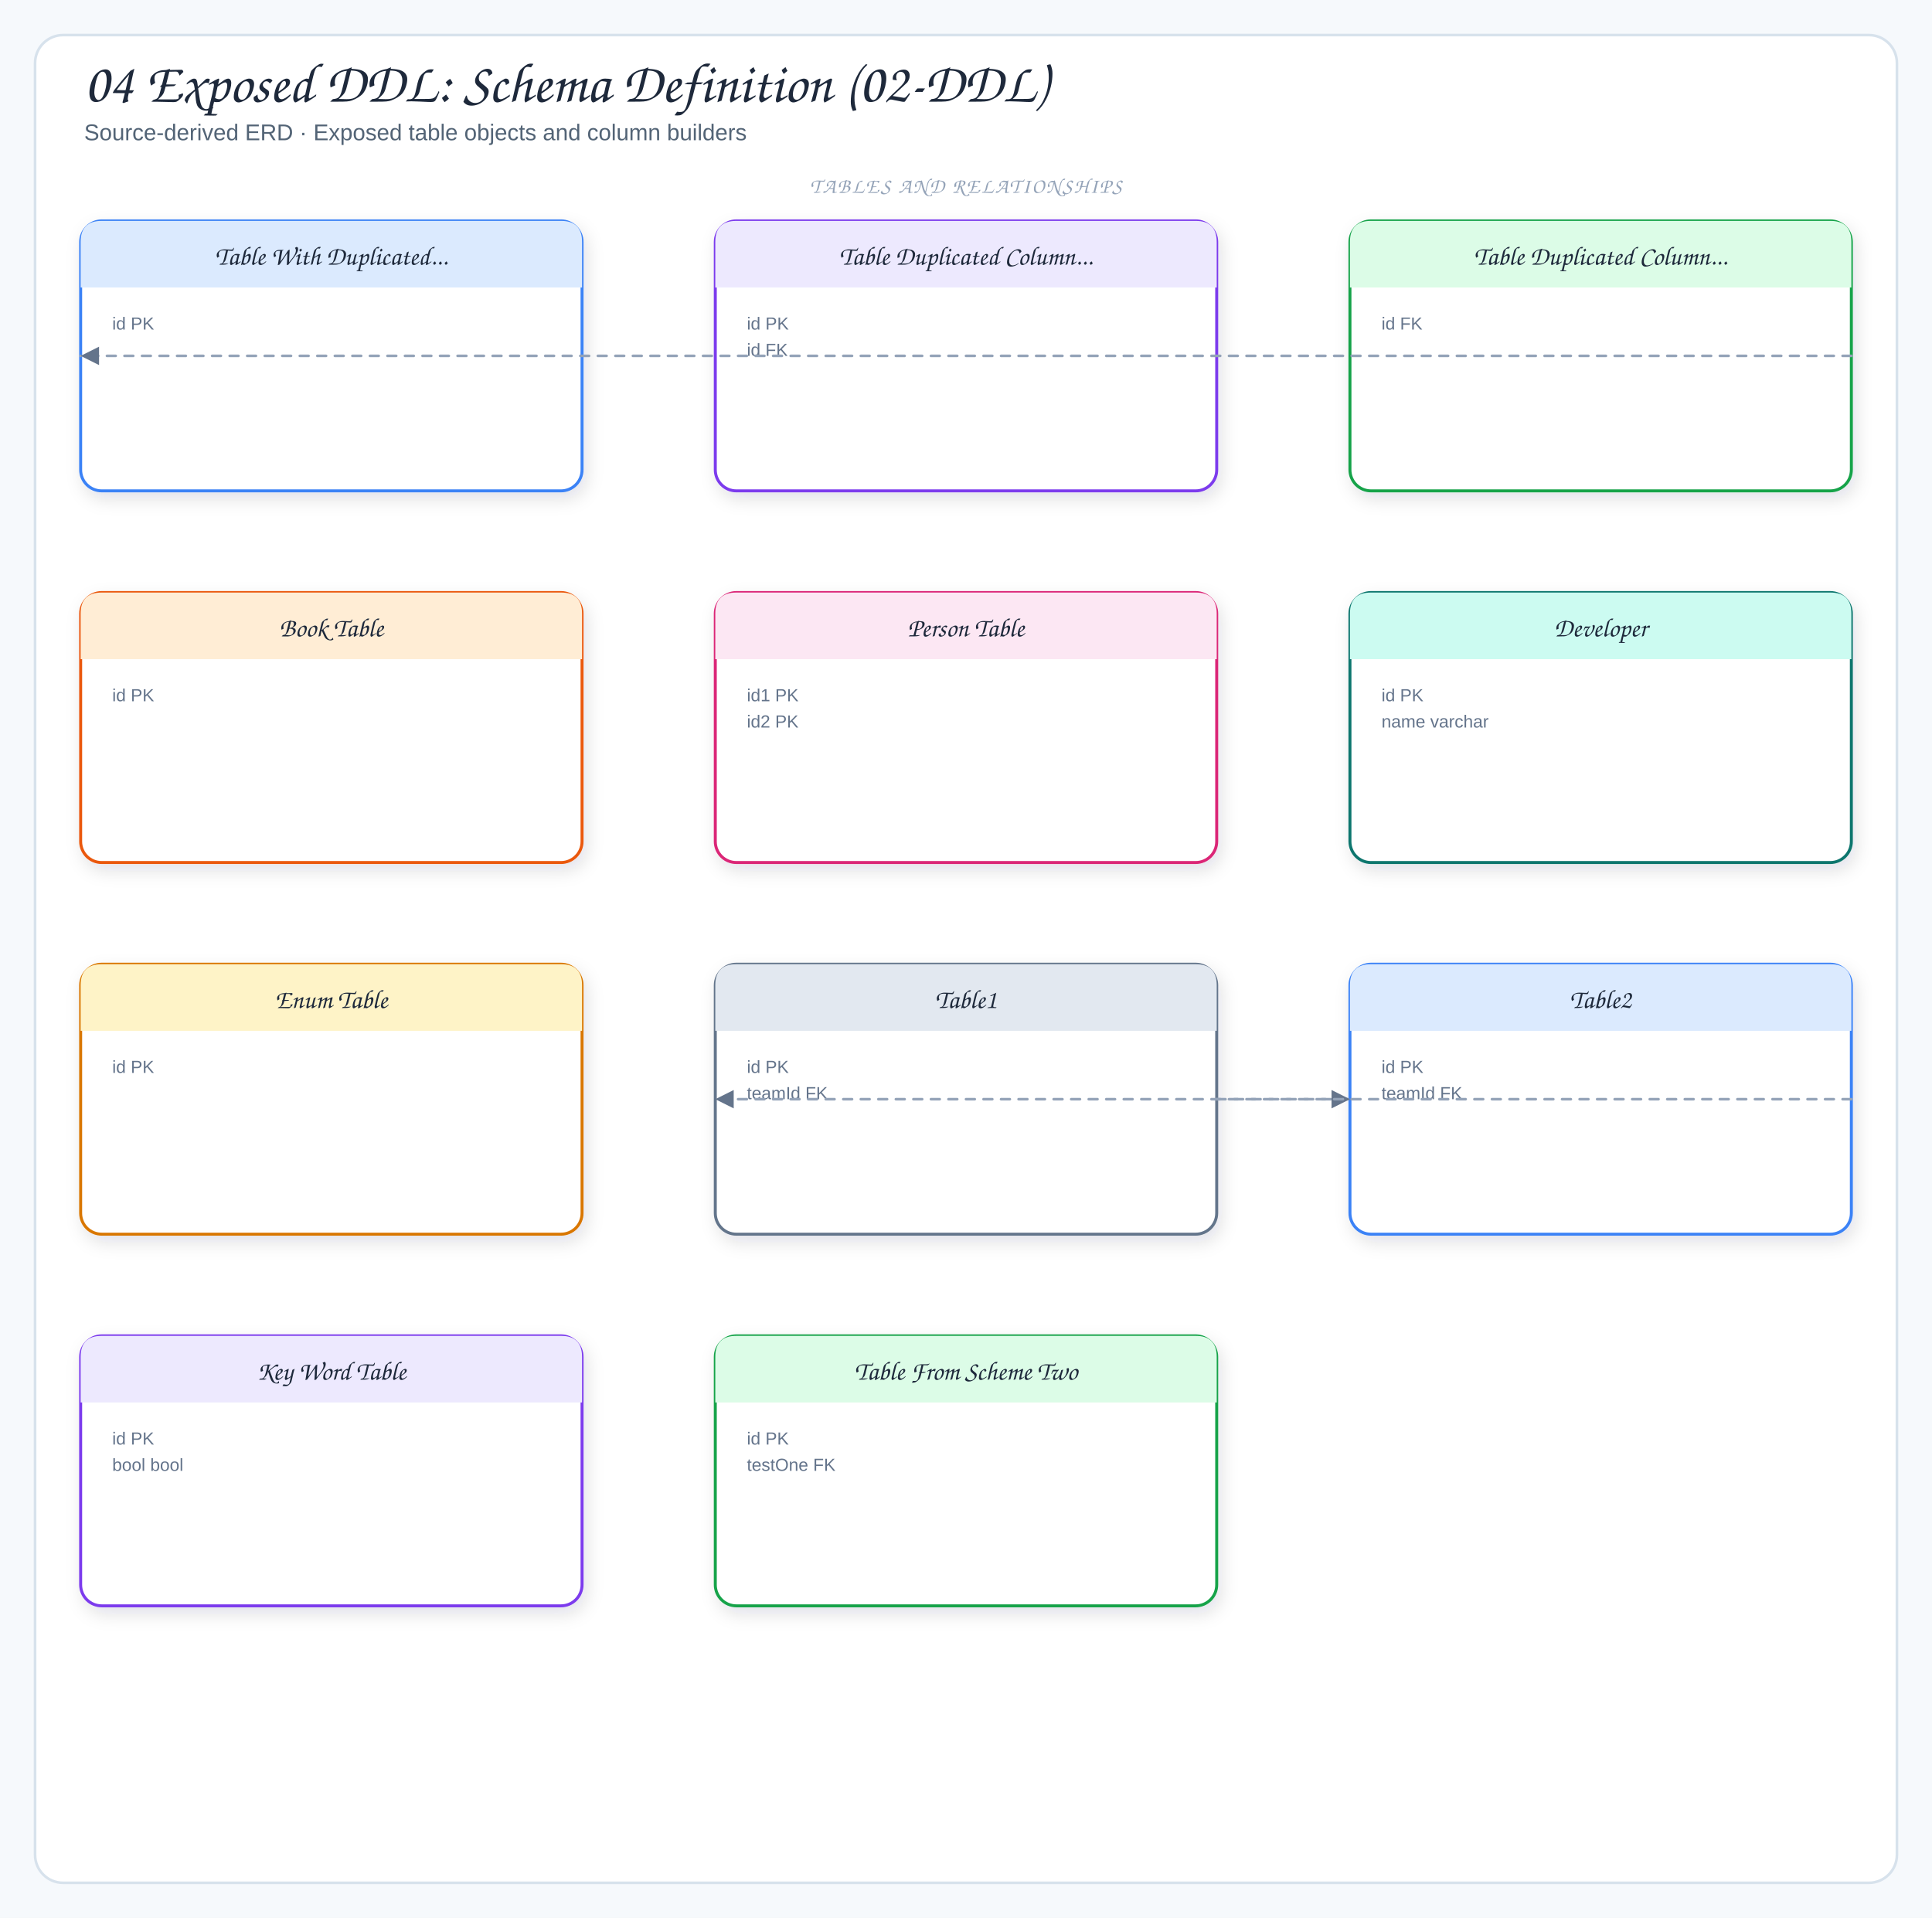
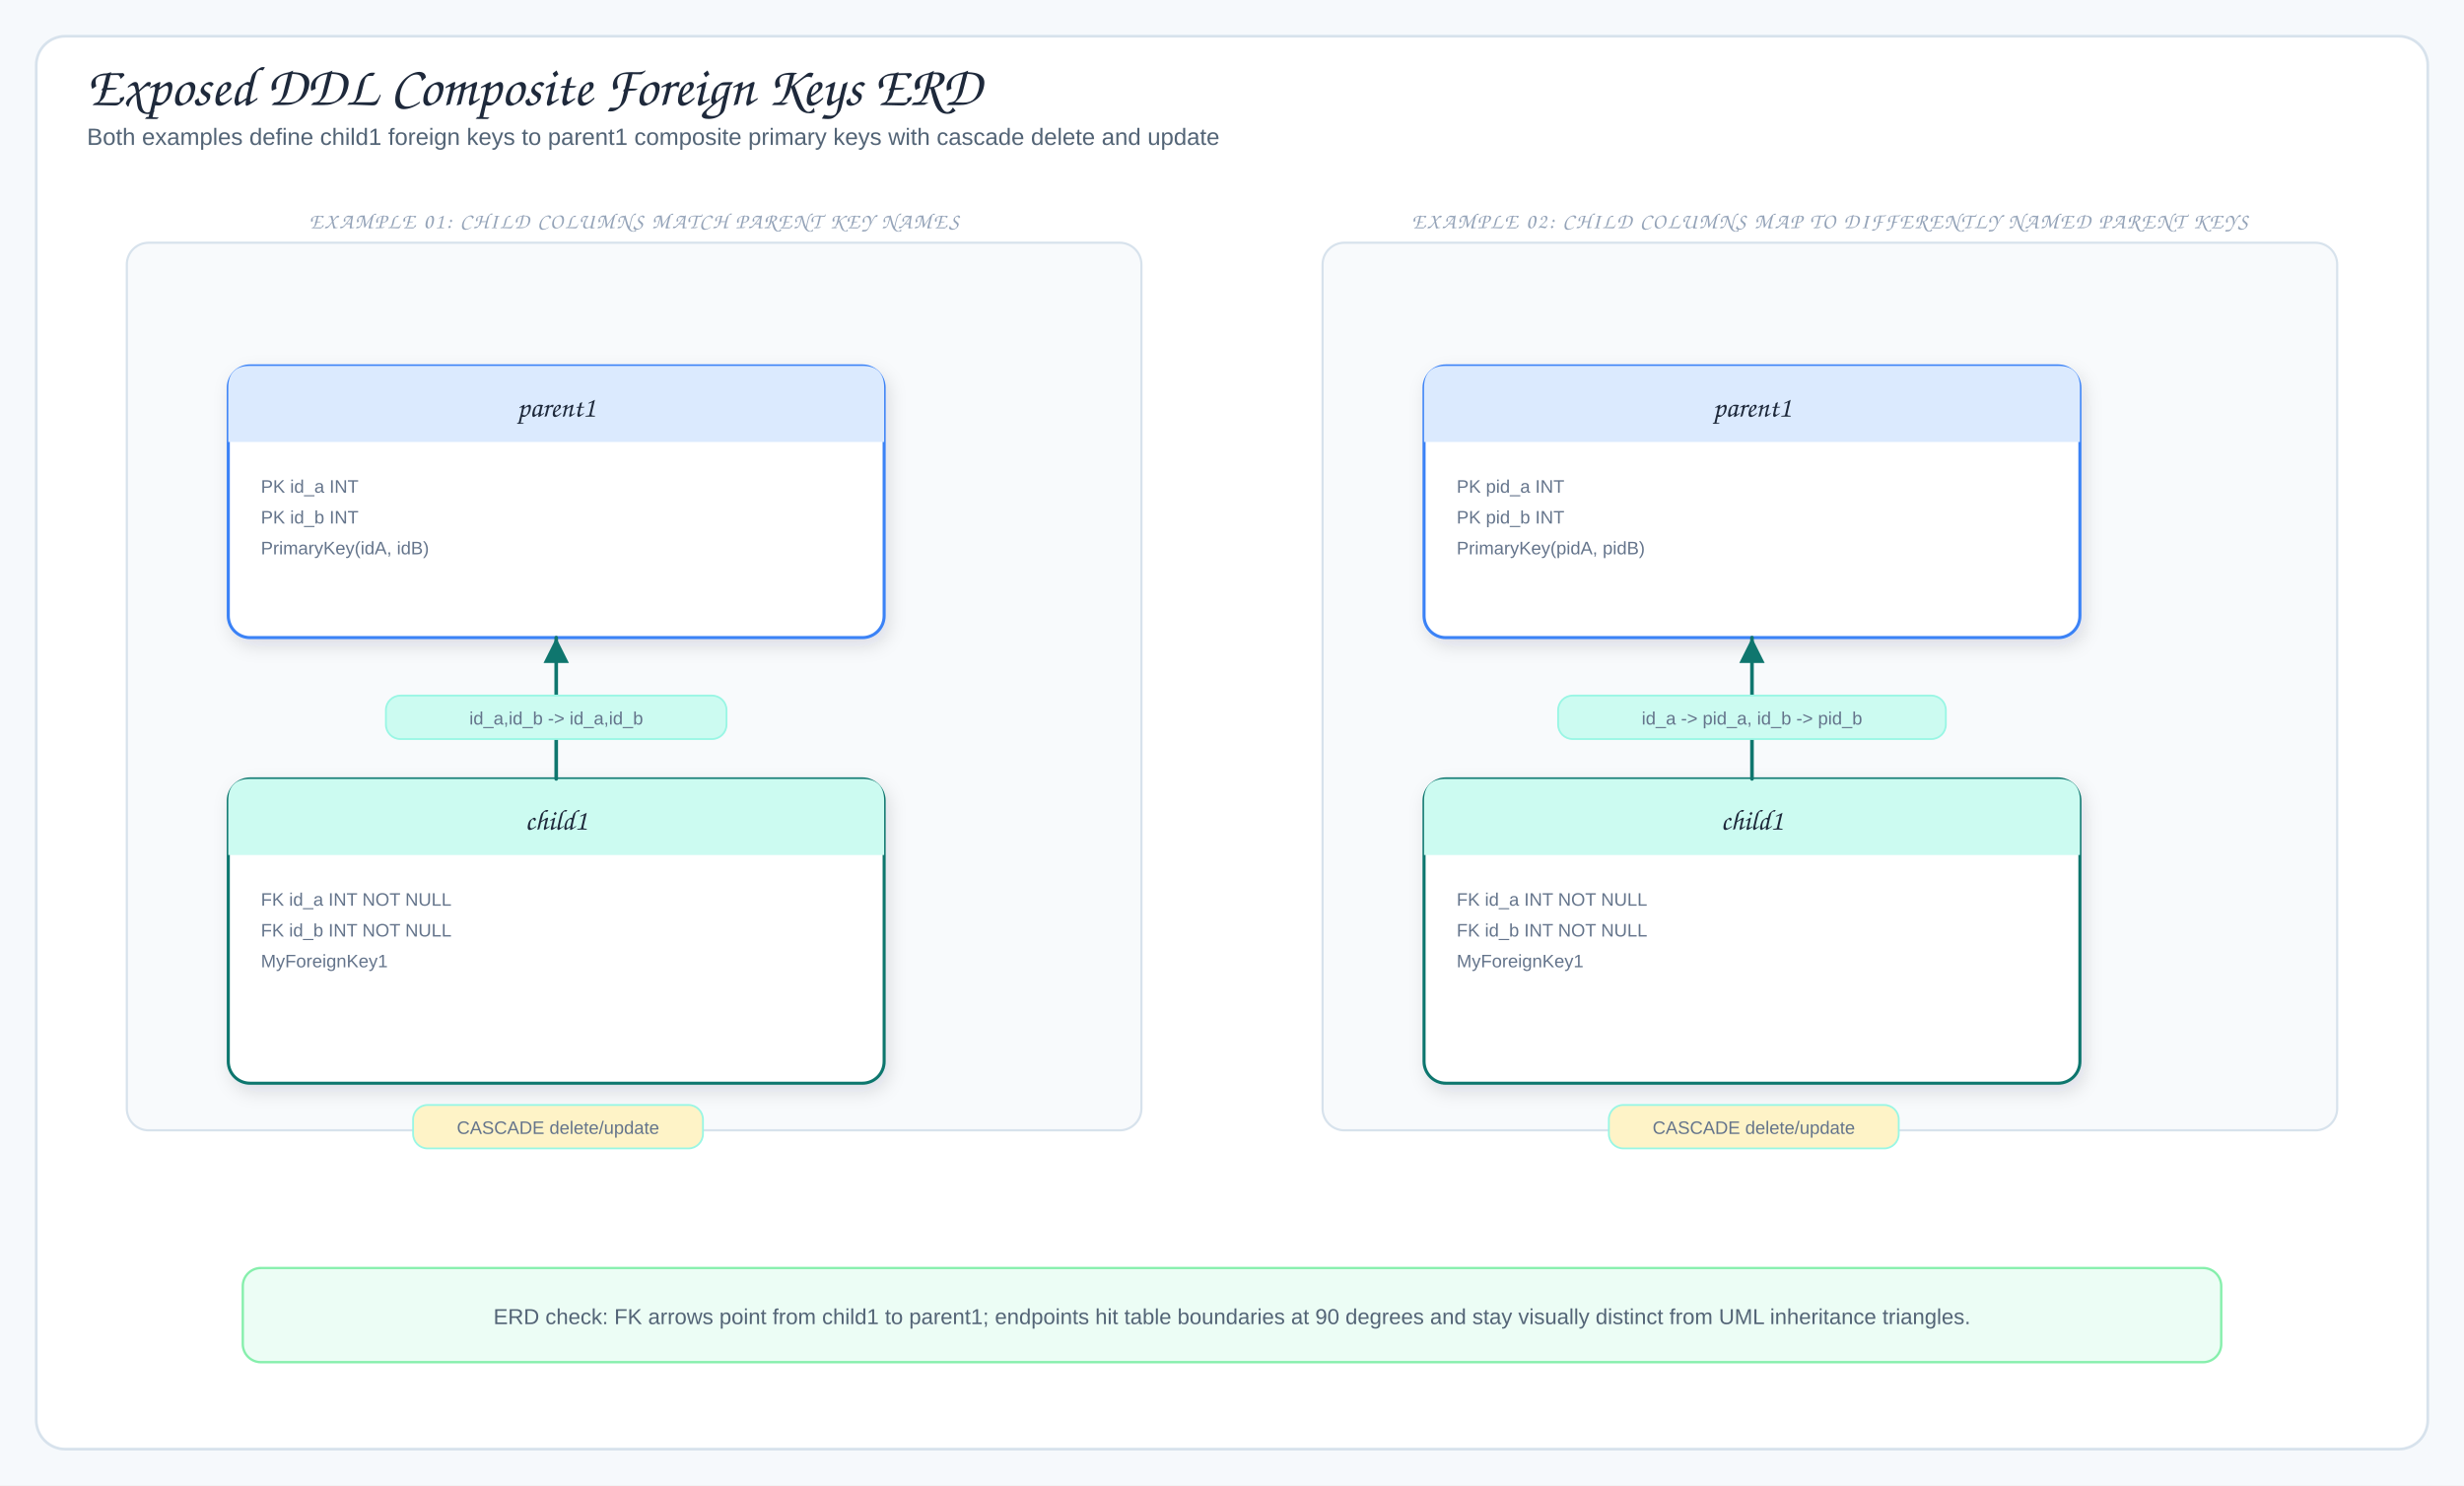
- <svg xmlns="http://www.w3.org/2000/svg" viewBox="0 0 1102 1094" width="1102" height="1094" role="img" aria-label="04 Exposed DDL: Schema Definition (02-DDL)">
+ <svg xmlns="http://www.w3.org/2000/svg" viewBox="0 0 1360 820" width="1360" height="820" role="img" aria-label="Exposed DDL Composite Foreign Keys ERD">
  <defs>
    <filter id="shadow" x="-10%" y="-10%" width="120%" height="130%">
      <feDropShadow dx="2" dy="4" stdDeviation="5" flood-color="#1f2937" flood-opacity="0.12" />
    </filter>
    <marker id="arrow" markerWidth="9" markerHeight="9" refX="8" refY="4.5" orient="auto">
      <path d="M1,1 L8,4.5 L1,8 Z" fill="#64748b" />
    </marker>
-     <marker id="inherit" markerWidth="11" markerHeight="10" refX="9.5" refY="5" orient="auto">
-       <path d="M0.5,1 L9.5,5 L0.5,9 Z" fill="#fff" stroke="#64748b" stroke-width="1.5" />
+     <marker id="arrowBlue" markerWidth="9" markerHeight="9" refX="8" refY="4.5" orient="auto">
+       <path d="M1,1 L8,4.5 L1,8 Z" fill="#2563eb" />
+     </marker>
+     <marker id="arrowPurple" markerWidth="9" markerHeight="9" refX="8" refY="4.5" orient="auto">
+       <path d="M1,1 L8,4.5 L1,8 Z" fill="#7c3aed" />
+     </marker>
+     <marker id="arrowOrange" markerWidth="9" markerHeight="9" refX="8" refY="4.5" orient="auto">
+       <path d="M1,1 L8,4.5 L1,8 Z" fill="#ea580c" />
+     </marker>
+     <marker id="arrowTeal" markerWidth="9" markerHeight="9" refX="8" refY="4.5" orient="auto">
+       <path d="M1,1 L8,4.5 L1,8 Z" fill="#0f766e" />
+     </marker>
+     <marker id="arrowPink" markerWidth="9" markerHeight="9" refX="8" refY="4.5" orient="auto">
+       <path d="M1,1 L8,4.5 L1,8 Z" fill="#db2777" />
    </marker>
    <style>
-   .canvas{fill:#f6f9fc}
-   .frame{fill:#fff;stroke:#d7e2ec;stroke-width:1.5}
-   .panel{fill:#f8fafc;stroke:#d7e2ec;stroke-width:1.2}
-   .card{stroke-width:1.7;filter:url(#shadow)}
-   .title{font-family:"Architects Daughter","Comic Sans MS",cursive;font-size:32px;fill:#1e293b}
-   .subtitle{font-family:"Comic Sans MS","Comic Sans","Comic Neue",Arial,sans-serif;font-size:13px;fill:#536476}
-   .panelTitle{font-family:"Architects Daughter","Comic Sans MS",cursive;font-size:12px;letter-spacing:.08em;fill:#94a3b8}
-   .label{font-family:"Architects Daughter","Comic Sans MS",cursive;font-size:18px;fill:#1e293b}
-   .smallLabel{font-family:"Architects Daughter","Comic Sans MS",cursive;font-size:15px;fill:#1e293b}
-   .detail{font-family:"Comic Sans MS","Comic Sans","Comic Neue",Arial,sans-serif;font-size:12px;fill:#536476}
-   .tiny{font-family:"Comic Sans MS","Comic Sans","Comic Neue",Arial,sans-serif;font-size:10px;fill:#64748b}
-   .arrow{fill:none;stroke:#64748b;stroke-width:2;stroke-linecap:round;stroke-linejoin:round;marker-end:url(#arrow)}
-   .softArrow{fill:none;stroke:#94a3b8;stroke-width:1.5;stroke-linecap:round;stroke-linejoin:round;stroke-dasharray:5 5;marker-end:url(#arrow)}
-   .inherit{fill:none;stroke:#64748b;stroke-width:1.7;stroke-linecap:round;stroke-linejoin:round;marker-end:url(#inherit)}
-   .divider{stroke:#cbd5e1;stroke-width:1.2;stroke-dasharray:6 6}
+ .canvas{fill:#f6f9fc}.frame{fill:#fff;stroke:#d7e2ec;stroke-width:1.5}
+ .title{font-family:"Architects Daughter","Comic Sans MS",cursive;font-size:31px;fill:#1e293b}
+ .subtitle,.detail{font-family:"Comic Mono","Comic Sans MS","Comic Sans","Comic Neue",Arial,sans-serif;fill:#536476}
+ .subtitle{font-size:13px}.detail{font-size:12px}.tiny{font-family:"Comic Mono","Comic Sans MS","Comic Sans","Comic Neue",Arial,sans-serif;font-size:10px;fill:#64748b}
+ .label{font-family:"Architects Daughter","Comic Sans MS",cursive;font-size:16px;fill:#1e293b}
+ .panelTitle{font-family:"Architects Daughter","Comic Sans MS",cursive;font-size:12px;letter-spacing:.08em;fill:#94a3b8}
+ .card{stroke-width:1.7;filter:url(#shadow)}.panel{fill:#f8fafc;stroke:#d7e2ec;stroke-width:1.2}
+ .arrow{fill:none;stroke:#2563eb;stroke-width:2;stroke-linecap:round;stroke-linejoin:round;marker-end:url(#arrowBlue)}
+ .runtimeUse{fill:none;stroke:#7c3aed;stroke-width:1.9;stroke-dasharray:5 5;stroke-linecap:round;stroke-linejoin:round;marker-end:url(#arrowPurple)}
+ .dbUse{fill:none;stroke:#ea580c;stroke-width:2;stroke-linecap:round;stroke-linejoin:round;marker-end:url(#arrowOrange)}
+ .fkArrow{fill:none;stroke:#0f766e;stroke-width:2;stroke-linecap:round;stroke-linejoin:round;marker-end:url(#arrowTeal)}
+ .migration{fill:none;stroke:#db2777;stroke-width:1.9;stroke-dasharray:7 4;stroke-linecap:round;stroke-linejoin:round;marker-end:url(#arrowPink)}
+ .returnLine{fill:none;stroke:#64748b;stroke-width:1.8;stroke-dasharray:6 5;stroke-linecap:round;stroke-linejoin:round;marker-end:url(#arrow)}
+ .inherit{fill:none;stroke:#475569;stroke-width:2.1;stroke-linecap:round;stroke-linejoin:round}
+ .inheritHead{fill:#fff;stroke:#475569;stroke-width:1.8;stroke-linejoin:round}
</style>
  </defs>
-   <rect width="1102" height="1094" class="canvas" />
-   <rect x="20" y="20" width="1062" height="1054" rx="16" class="frame" />
-   <text x="48" y="58" class="title">04 Exposed DDL: Schema Definition (02-DDL)</text>
-   <text x="48" y="80" class="subtitle">Source-derived ERD · Exposed table objects and column builders</text>
-   <rect x="46" y="126" width="286" height="154" rx="12" fill="#fff" stroke="#3b82f6" class="card" />
-   <path d="M46,164 L46,138 Q46,126 58,126 L320,126 Q332,126 332,138 L332,164 Z" fill="#dbeafe" />
-   <text x="189" y="151" class="smallLabel" text-anchor="middle">Table With Duplicated...</text>
-   <text x="64" y="188" class="tiny">id PK</text>
-   <rect x="408" y="126" width="286" height="154" rx="12" fill="#fff" stroke="#7c3aed" class="card" />
-   <path d="M408,164 L408,138 Q408,126 420,126 L682,126 Q694,126 694,138 L694,164 Z" fill="#ede9fe" />
-   <text x="551" y="151" class="smallLabel" text-anchor="middle">Table Duplicated Column...</text>
-   <text x="426" y="188" class="tiny">id PK</text>
-   <text x="426" y="203" class="tiny">id FK</text>
-   <rect x="770" y="126" width="286" height="154" rx="12" fill="#fff" stroke="#16a34a" class="card" />
-   <path d="M770,164 L770,138 Q770,126 782,126 L1044,126 Q1056,126 1056,138 L1056,164 Z" fill="#dcfce7" />
-   <text x="913" y="151" class="smallLabel" text-anchor="middle">Table Duplicated Column...</text>
-   <text x="788" y="188" class="tiny">id FK</text>
-   <rect x="46" y="338" width="286" height="154" rx="12" fill="#fff" stroke="#ea580c" class="card" />
-   <path d="M46,376 L46,350 Q46,338 58,338 L320,338 Q332,338 332,350 L332,376 Z" fill="#ffedd5" />
-   <text x="189" y="363" class="smallLabel" text-anchor="middle">Book Table</text>
-   <text x="64" y="400" class="tiny">id PK</text>
-   <rect x="408" y="338" width="286" height="154" rx="12" fill="#fff" stroke="#db2777" class="card" />
-   <path d="M408,376 L408,350 Q408,338 420,338 L682,338 Q694,338 694,350 L694,376 Z" fill="#fce7f3" />
-   <text x="551" y="363" class="smallLabel" text-anchor="middle">Person Table</text>
-   <text x="426" y="400" class="tiny">id1 PK</text>
-   <text x="426" y="415" class="tiny">id2 PK</text>
-   <rect x="770" y="338" width="286" height="154" rx="12" fill="#fff" stroke="#0f766e" class="card" />
-   <path d="M770,376 L770,350 Q770,338 782,338 L1044,338 Q1056,338 1056,350 L1056,376 Z" fill="#ccfbf1" />
-   <text x="913" y="363" class="smallLabel" text-anchor="middle">Developer</text>
-   <text x="788" y="400" class="tiny">id PK</text>
-   <text x="788" y="415" class="tiny">name varchar</text>
-   <rect x="46" y="550" width="286" height="154" rx="12" fill="#fff" stroke="#d97706" class="card" />
-   <path d="M46,588 L46,562 Q46,550 58,550 L320,550 Q332,550 332,562 L332,588 Z" fill="#fef3c7" />
-   <text x="189" y="575" class="smallLabel" text-anchor="middle">Enum Table</text>
-   <text x="64" y="612" class="tiny">id PK</text>
-   <rect x="408" y="550" width="286" height="154" rx="12" fill="#fff" stroke="#64748b" class="card" />
-   <path d="M408,588 L408,562 Q408,550 420,550 L682,550 Q694,550 694,562 L694,588 Z" fill="#e2e8f0" />
-   <text x="551" y="575" class="smallLabel" text-anchor="middle">Table1</text>
-   <text x="426" y="612" class="tiny">id PK</text>
-   <text x="426" y="627" class="tiny">teamId FK</text>
-   <rect x="770" y="550" width="286" height="154" rx="12" fill="#fff" stroke="#3b82f6" class="card" />
-   <path d="M770,588 L770,562 Q770,550 782,550 L1044,550 Q1056,550 1056,562 L1056,588 Z" fill="#dbeafe" />
-   <text x="913" y="575" class="smallLabel" text-anchor="middle">Table2</text>
-   <text x="788" y="612" class="tiny">id PK</text>
-   <text x="788" y="627" class="tiny">teamId FK</text>
-   <rect x="46" y="762" width="286" height="154" rx="12" fill="#fff" stroke="#7c3aed" class="card" />
-   <path d="M46,800 L46,774 Q46,762 58,762 L320,762 Q332,762 332,774 L332,800 Z" fill="#ede9fe" />
-   <text x="189" y="787" class="smallLabel" text-anchor="middle">Key Word Table</text>
-   <text x="64" y="824" class="tiny">id PK</text>
-   <text x="64" y="839" class="tiny">bool bool</text>
-   <rect x="408" y="762" width="286" height="154" rx="12" fill="#fff" stroke="#16a34a" class="card" />
-   <path d="M408,800 L408,774 Q408,762 420,762 L682,762 Q694,762 694,774 L694,800 Z" fill="#dcfce7" />
-   <text x="551" y="787" class="smallLabel" text-anchor="middle">Table From Scheme Two</text>
-   <text x="426" y="824" class="tiny">id PK</text>
-   <text x="426" y="839" class="tiny">testOne FK</text>
-   <path d="M1056,203 L1056,203 L46,203 L46,203" class="softArrow" />
-   <path d="M694,627 L694,627 L770,627 L770,627" class="softArrow" />
-   <path d="M1056,627 L1056,627 L408,627 L408,627" class="softArrow" />
-   <text x="551" y="110" class="panelTitle" text-anchor="middle">TABLES AND RELATIONSHIPS</text>
+   <rect width="1360" height="820" class="canvas" />
+   <rect x="20" y="20" width="1320" height="780" rx="16" class="frame" />
+   <text x="48" y="58" class="title">Exposed DDL Composite Foreign Keys ERD</text>
+   <text x="48" y="80" class="subtitle">Both examples define child1 foreign keys to parent1 composite primary keys with cascade delete and update</text>
+   <rect x="70" y="134" width="560" height="490" rx="12" class="panel" />
+   <text x="350" y="126" class="panelTitle" text-anchor="middle">EXAMPLE 01: CHILD COLUMNS MATCH PARENT KEY NAMES</text>
+   <rect x="126" y="202" width="362" height="150" rx="12" fill="#fff" stroke="#3b82f6" class="card" />
+   <path d="M126,244 L126,214 Q126,202 138,202 L476,202 Q488,202 488,214 L488,244 Z" fill="#dbeafe" />
+   <text x="307" y="230" class="label" text-anchor="middle">parent1</text>
+   <text x="144" y="272" class="tiny">PK id_a INT</text>
+   <text x="144" y="289" class="tiny">PK id_b INT</text>
+   <text x="144" y="306" class="tiny">PrimaryKey(idA, idB)</text>
+   <rect x="126" y="430" width="362" height="168" rx="12" fill="#fff" stroke="#0f766e" class="card" />
+   <path d="M126,472 L126,442 Q126,430 138,430 L476,430 Q488,430 488,442 L488,472 Z" fill="#ccfbf1" />
+   <text x="307" y="458" class="label" text-anchor="middle">child1</text>
+   <text x="144" y="500" class="tiny">FK id_a INT NOT NULL</text>
+   <text x="144" y="517" class="tiny">FK id_b INT NOT NULL</text>
+   <text x="144" y="534" class="tiny">MyForeignKey1</text>
+   <path d="M307,430 L307,352" class="fkArrow" />
+   <rect x="213" y="384" width="188" height="24" rx="8" fill="#ccfbf1" stroke="#99f6e4" />
+   <text x="307" y="400" class="tiny" text-anchor="middle">id_a,id_b -&gt; id_a,id_b</text>
+   <rect x="228" y="610" width="160" height="24" rx="8" fill="#fef3c7" stroke="#99f6e4" />
+   <text x="308" y="626" class="tiny" text-anchor="middle">CASCADE delete/update</text>
+   <rect x="730" y="134" width="560" height="490" rx="12" class="panel" />
+   <text x="1010" y="126" class="panelTitle" text-anchor="middle">EXAMPLE 02: CHILD COLUMNS MAP TO DIFFERENTLY NAMED PARENT KEYS</text>
+   <rect x="786" y="202" width="362" height="150" rx="12" fill="#fff" stroke="#3b82f6" class="card" />
+   <path d="M786,244 L786,214 Q786,202 798,202 L1136,202 Q1148,202 1148,214 L1148,244 Z" fill="#dbeafe" />
+   <text x="967" y="230" class="label" text-anchor="middle">parent1</text>
+   <text x="804" y="272" class="tiny">PK pid_a INT</text>
+   <text x="804" y="289" class="tiny">PK pid_b INT</text>
+   <text x="804" y="306" class="tiny">PrimaryKey(pidA, pidB)</text>
+   <rect x="786" y="430" width="362" height="168" rx="12" fill="#fff" stroke="#0f766e" class="card" />
+   <path d="M786,472 L786,442 Q786,430 798,430 L1136,430 Q1148,430 1148,442 L1148,472 Z" fill="#ccfbf1" />
+   <text x="967" y="458" class="label" text-anchor="middle">child1</text>
+   <text x="804" y="500" class="tiny">FK id_a INT NOT NULL</text>
+   <text x="804" y="517" class="tiny">FK id_b INT NOT NULL</text>
+   <text x="804" y="534" class="tiny">MyForeignKey1</text>
+   <path d="M967,430 L967,352" class="fkArrow" />
+   <rect x="860" y="384" width="214" height="24" rx="8" fill="#ccfbf1" stroke="#99f6e4" />
+   <text x="967" y="400" class="tiny" text-anchor="middle">id_a -&gt; pid_a, id_b -&gt; pid_b</text>
+   <rect x="888" y="610" width="160" height="24" rx="8" fill="#fef3c7" stroke="#99f6e4" />
+   <text x="968" y="626" class="tiny" text-anchor="middle">CASCADE delete/update</text>
+   <rect x="134" y="700" width="1092" height="52" rx="10" fill="#ecfdf5" stroke="#86efac" stroke-width="1.3" />
+   <text x="680" y="731" class="detail" text-anchor="middle">ERD check: FK arrows point from child1 to parent1; endpoints hit table boundaries at 90 degrees and stay visually distinct from UML inheritance triangles.</text>
</svg>
